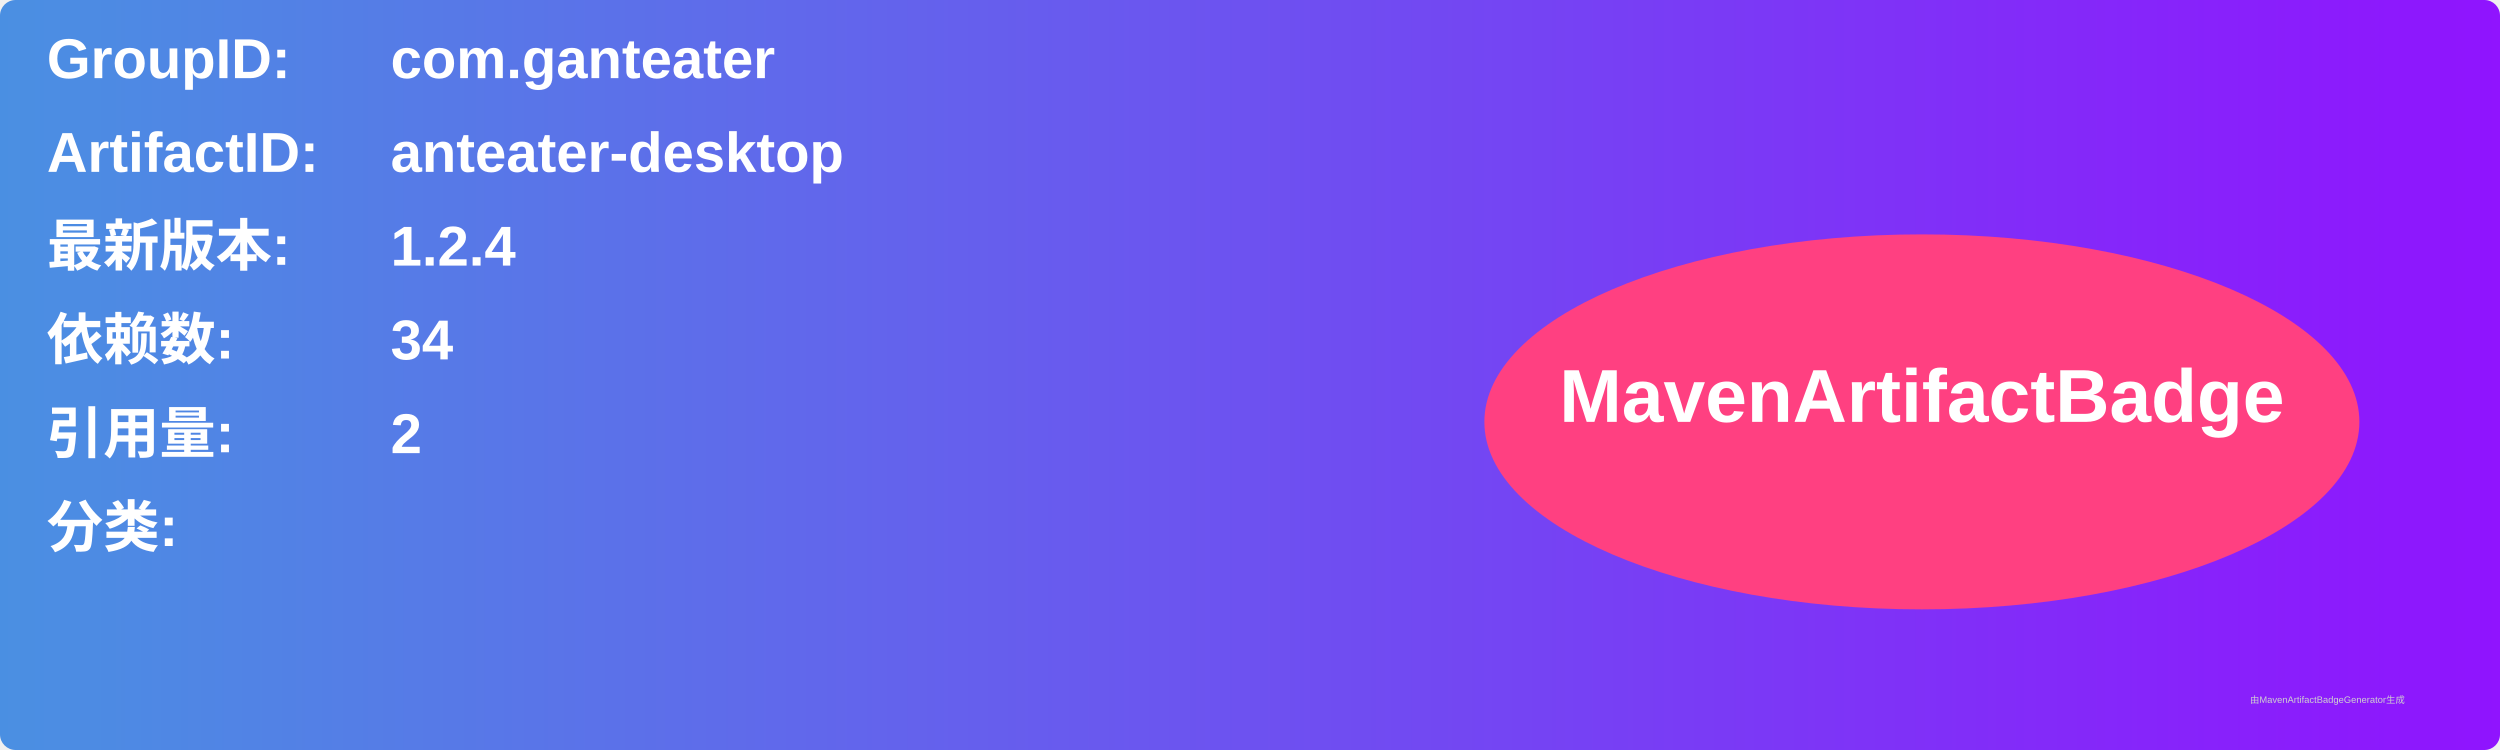
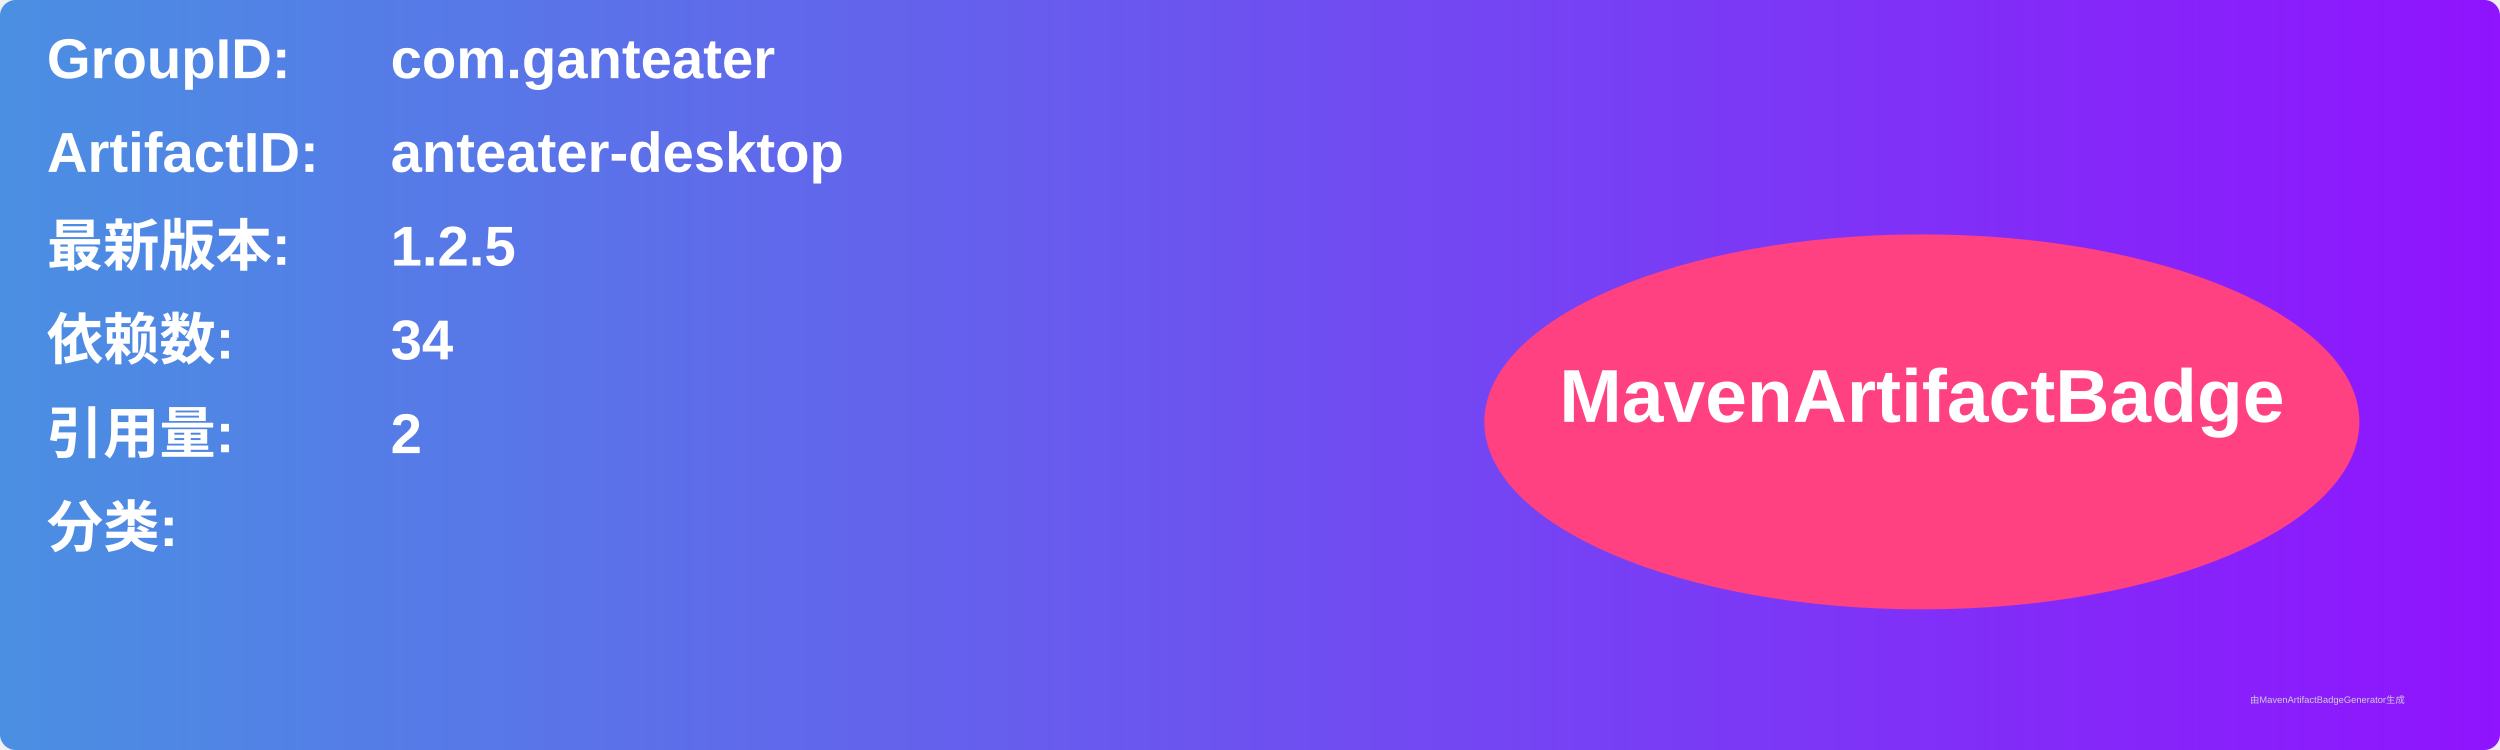
<svg xmlns="http://www.w3.org/2000/svg" width="800" height="240" viewBox="0 0 800 240">
  <linearGradient id="grad" x1="0%" y1="0%" x2="100%" y2="0%">
    <stop offset="0%" stop-color="#4a90e2" />
    <stop offset="100%" stop-color="#9013fe" />
  </linearGradient>
  <rect width="100%" height="100%" rx="5" ry="5" fill="url(#grad)" />
  <g transform="translate(15, 15)">
    <text x="0" y="10" font-family="Arial" font-size="18" fill="white" font-weight="bold" width="260">GroupID:</text>
    <text x="110" y="10" font-family="Arial" font-size="18" fill="white" font-weight="bold" width="460">com.ganteater</text>
    <text x="0" y="40" font-family="Arial" font-size="18" fill="white" font-weight="bold" width="260">ArtifactID:</text>
    <text x="110" y="40" font-family="Arial" font-size="18" fill="white" font-weight="bold" width="460">anteater-desktop</text>
    <text x="0" y="70" font-family="Arial" font-size="18" fill="white" font-weight="bold">最新版本:</text>
    <text x="110" y="70" font-family="Arial" font-size="18" fill="white" font-weight="bold">
-       <tspan font-weight="bold">1.2.4</tspan>
+       <tspan font-weight="bold">1.2.5</tspan>
    </text>
    <text x="0" y="100" font-family="Arial" font-size="18" fill="white" font-weight="bold">依赖数: </text>
    <text x="110" y="100" font-family="Arial" font-size="18" fill="white">
      <tspan font-weight="bold">34</tspan>
    </text>
    <text x="0" y="130" font-family="Arial" font-size="18" fill="white" font-weight="bold">引用量: </text>
    <text x="110" y="130" font-family="Arial" font-size="18" fill="white">
      <tspan font-weight="bold">2</tspan>
    </text>
    <text x="0" y="160" font-family="Arial" font-size="18" fill="white" font-weight="bold">分类:</text>
    <text x="10" y="190" font-family="Arial" font-size="10" fill="white">
      <tspan font-weight="bold" />
    </text>
    <ellipse cx="600" cy="120" rx="140" ry="60" fill="#ff4081" />
    <text x="600" y="120" text-anchor="middle" font-family="Arial" font-size="24" fill="white" font-weight="bold">MavenArtifactBadge</text>
  </g>
  <text x="720" y="225" font-family="Arial" font-size="3" fill="#d0d0d0">由MavenArtifactBadgeGenerator生成</text>
</svg>
